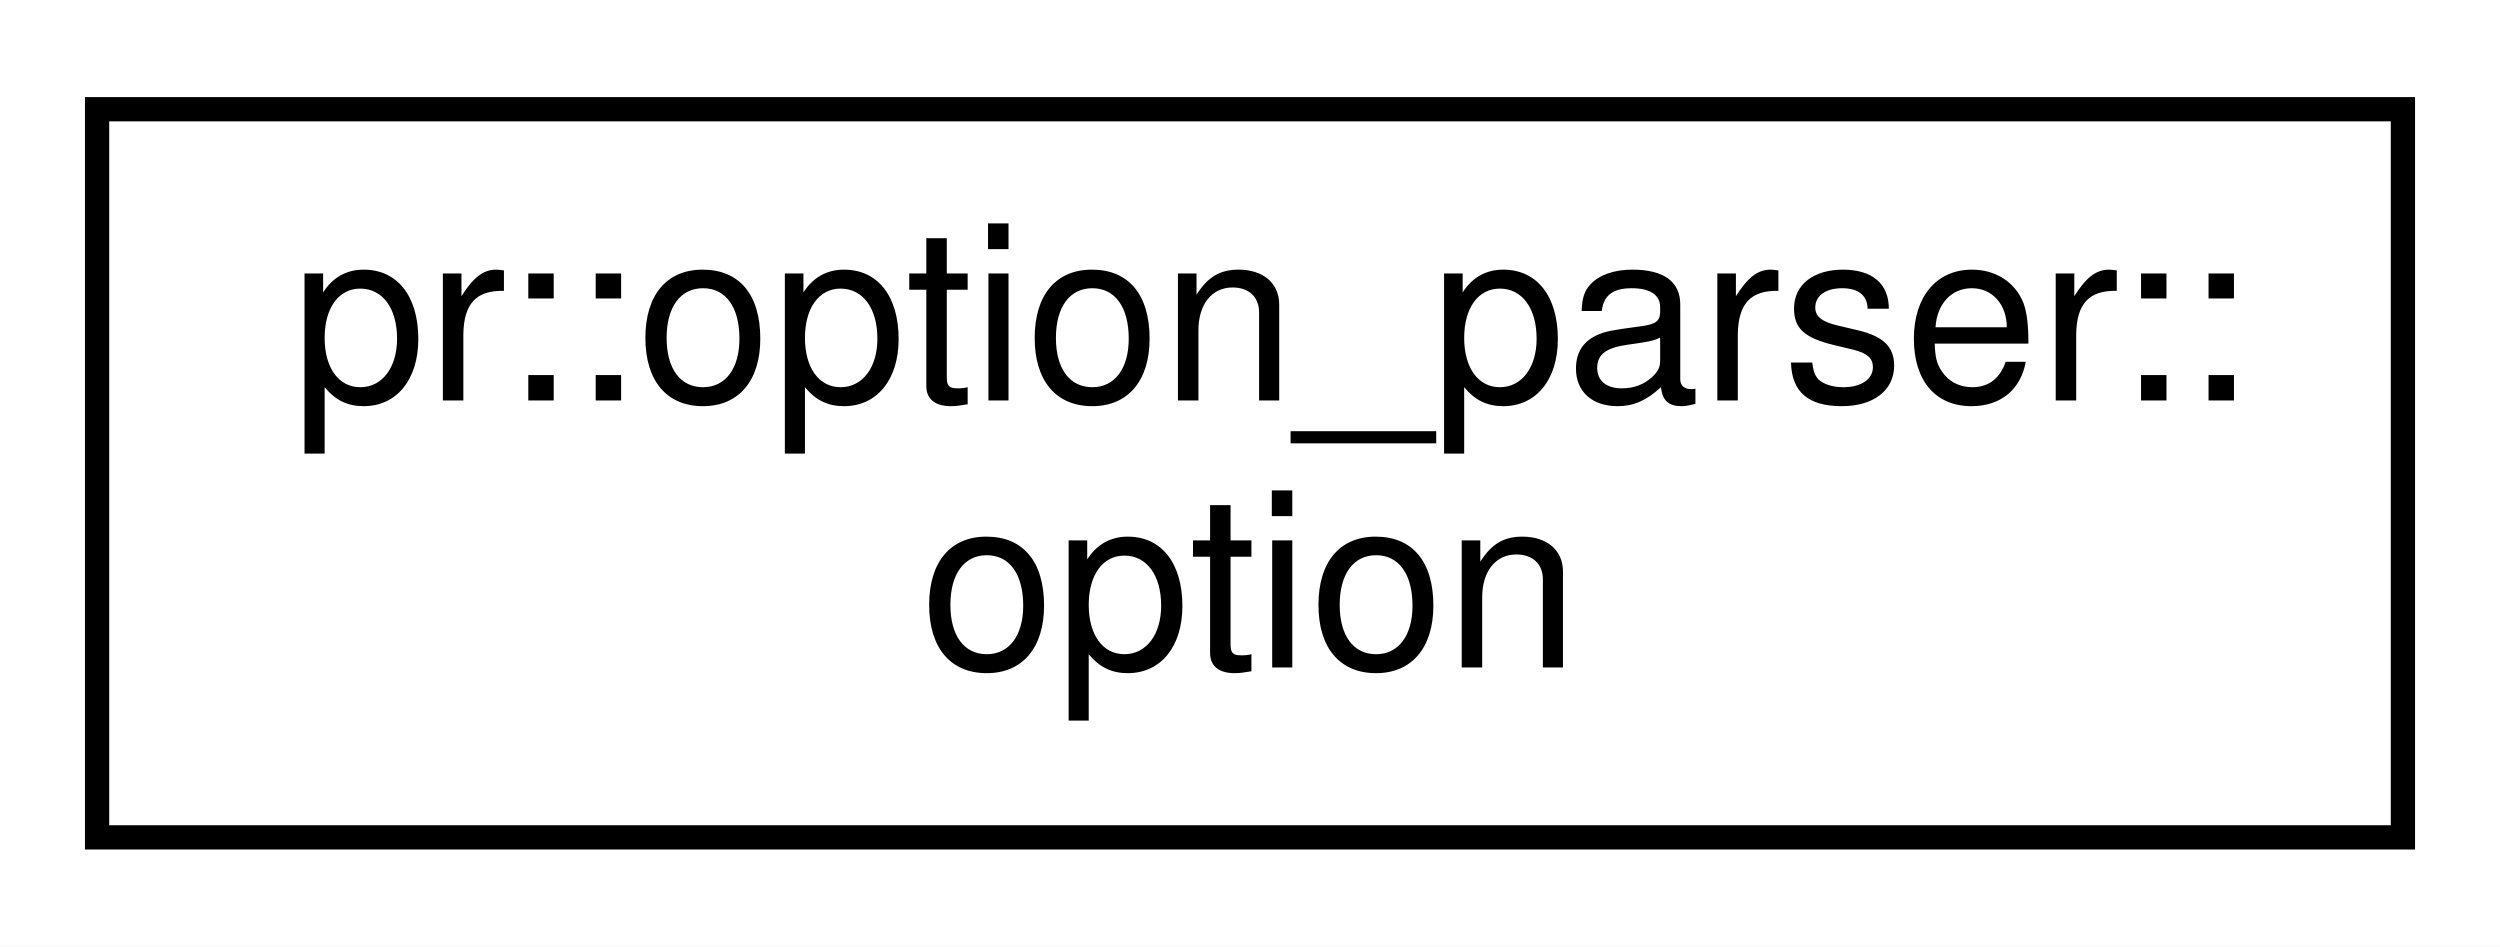
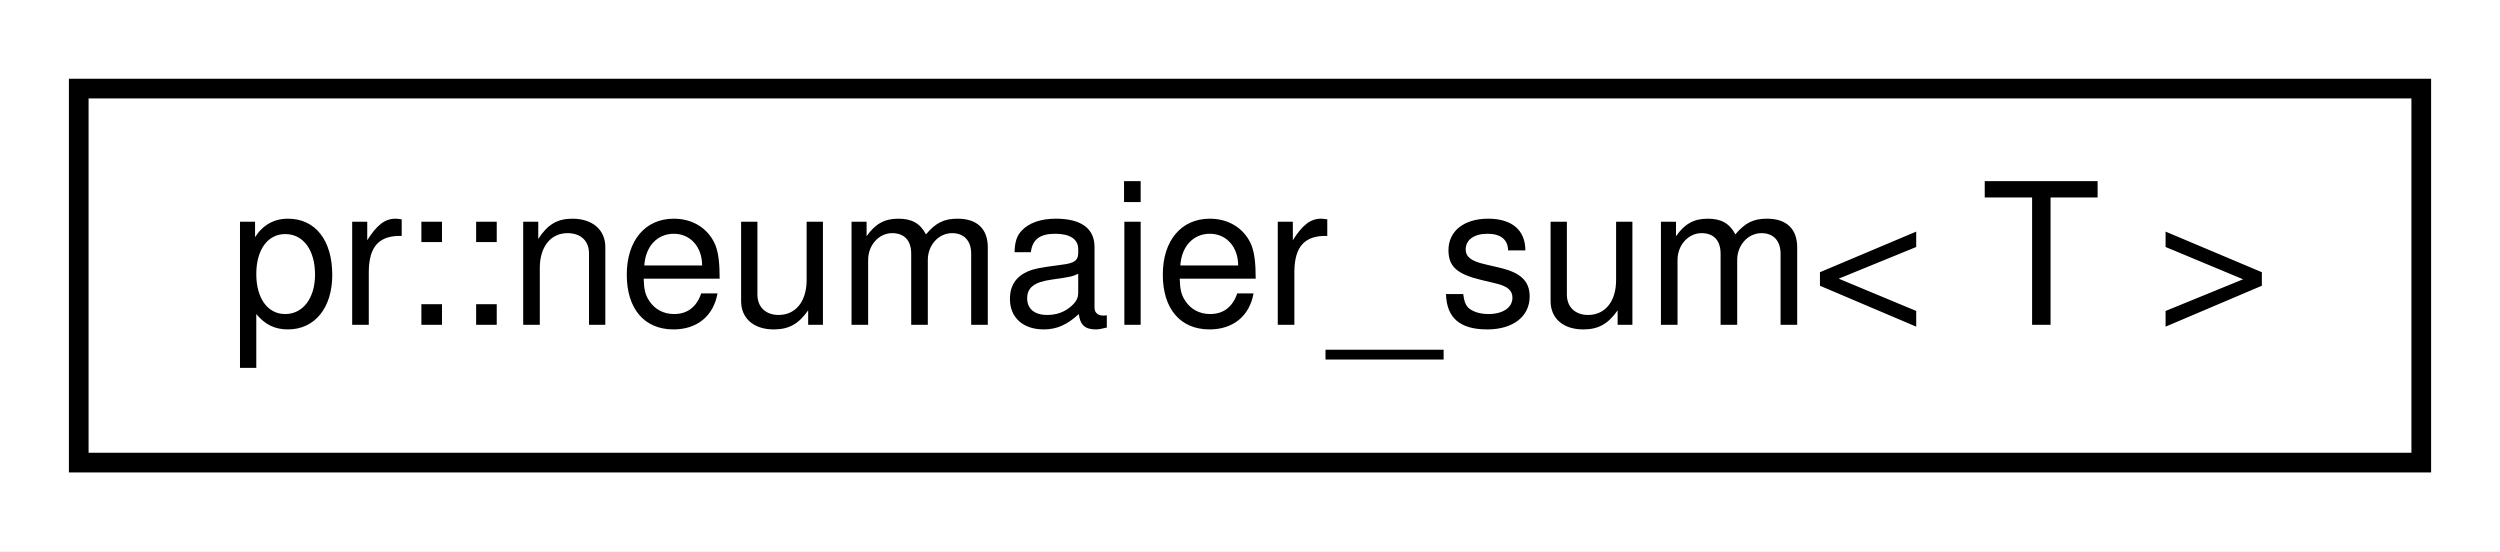
- <svg xmlns="http://www.w3.org/2000/svg" xmlns:xlink="http://www.w3.org/1999/xlink" width="103pt" height="39pt" viewBox="0.00 0.00 103.00 39.00">
-   <g id="graph0" class="graph" transform="scale(1 1) rotate(0) translate(4 35)">
-     <polygon fill="#ffffff" stroke="transparent" points="-4,4 -4,-35 99,-35 99,4 -4,4" />
+ <svg xmlns="http://www.w3.org/2000/svg" xmlns:xlink="http://www.w3.org/1999/xlink" width="127pt" height="28pt" viewBox="0.00 0.00 127.00 28.00">
+   <g id="graph0" class="graph" transform="scale(1 1) rotate(0) translate(4 24)">
+     <polygon fill="#ffffff" stroke="transparent" points="-4,4 -4,-24 123,-24 123,4 -4,4" />
    <g id="node1" class="node">
      <g id="a_node1">
-         <a xlink:href="classpr_1_1option__parser_1_1option.html" target="_top" xlink:title="Option. ">
-           <polygon fill="#ffffff" stroke="#000000" points="0,-.5 0,-30.5 95,-30.5 95,-.5 0,-.5" />
-           <text text-anchor="start" x="8" y="-18.5" font-family="Helvetica,sans-Serif" font-size="10.00" fill="#000000">pr::option_parser::</text>
-           <text text-anchor="middle" x="47.5" y="-7.5" font-family="Helvetica,sans-Serif" font-size="10.00" fill="#000000">option</text>
+         <a xlink:href="classpr_1_1neumaier__sum.html" target="_top" xlink:title="Neumaier summation algorithm. ">
+           <polygon fill="#ffffff" stroke="#000000" points="0,-.5 0,-19.5 119,-19.5 119,-.5 0,-.5" />
+           <text text-anchor="middle" x="59.5" y="-7.5" font-family="Helvetica,sans-Serif" font-size="10.00" fill="#000000">pr::neumaier_sum&lt; T &gt;</text>
        </a>
      </g>
    </g>
  </g>
</svg>
